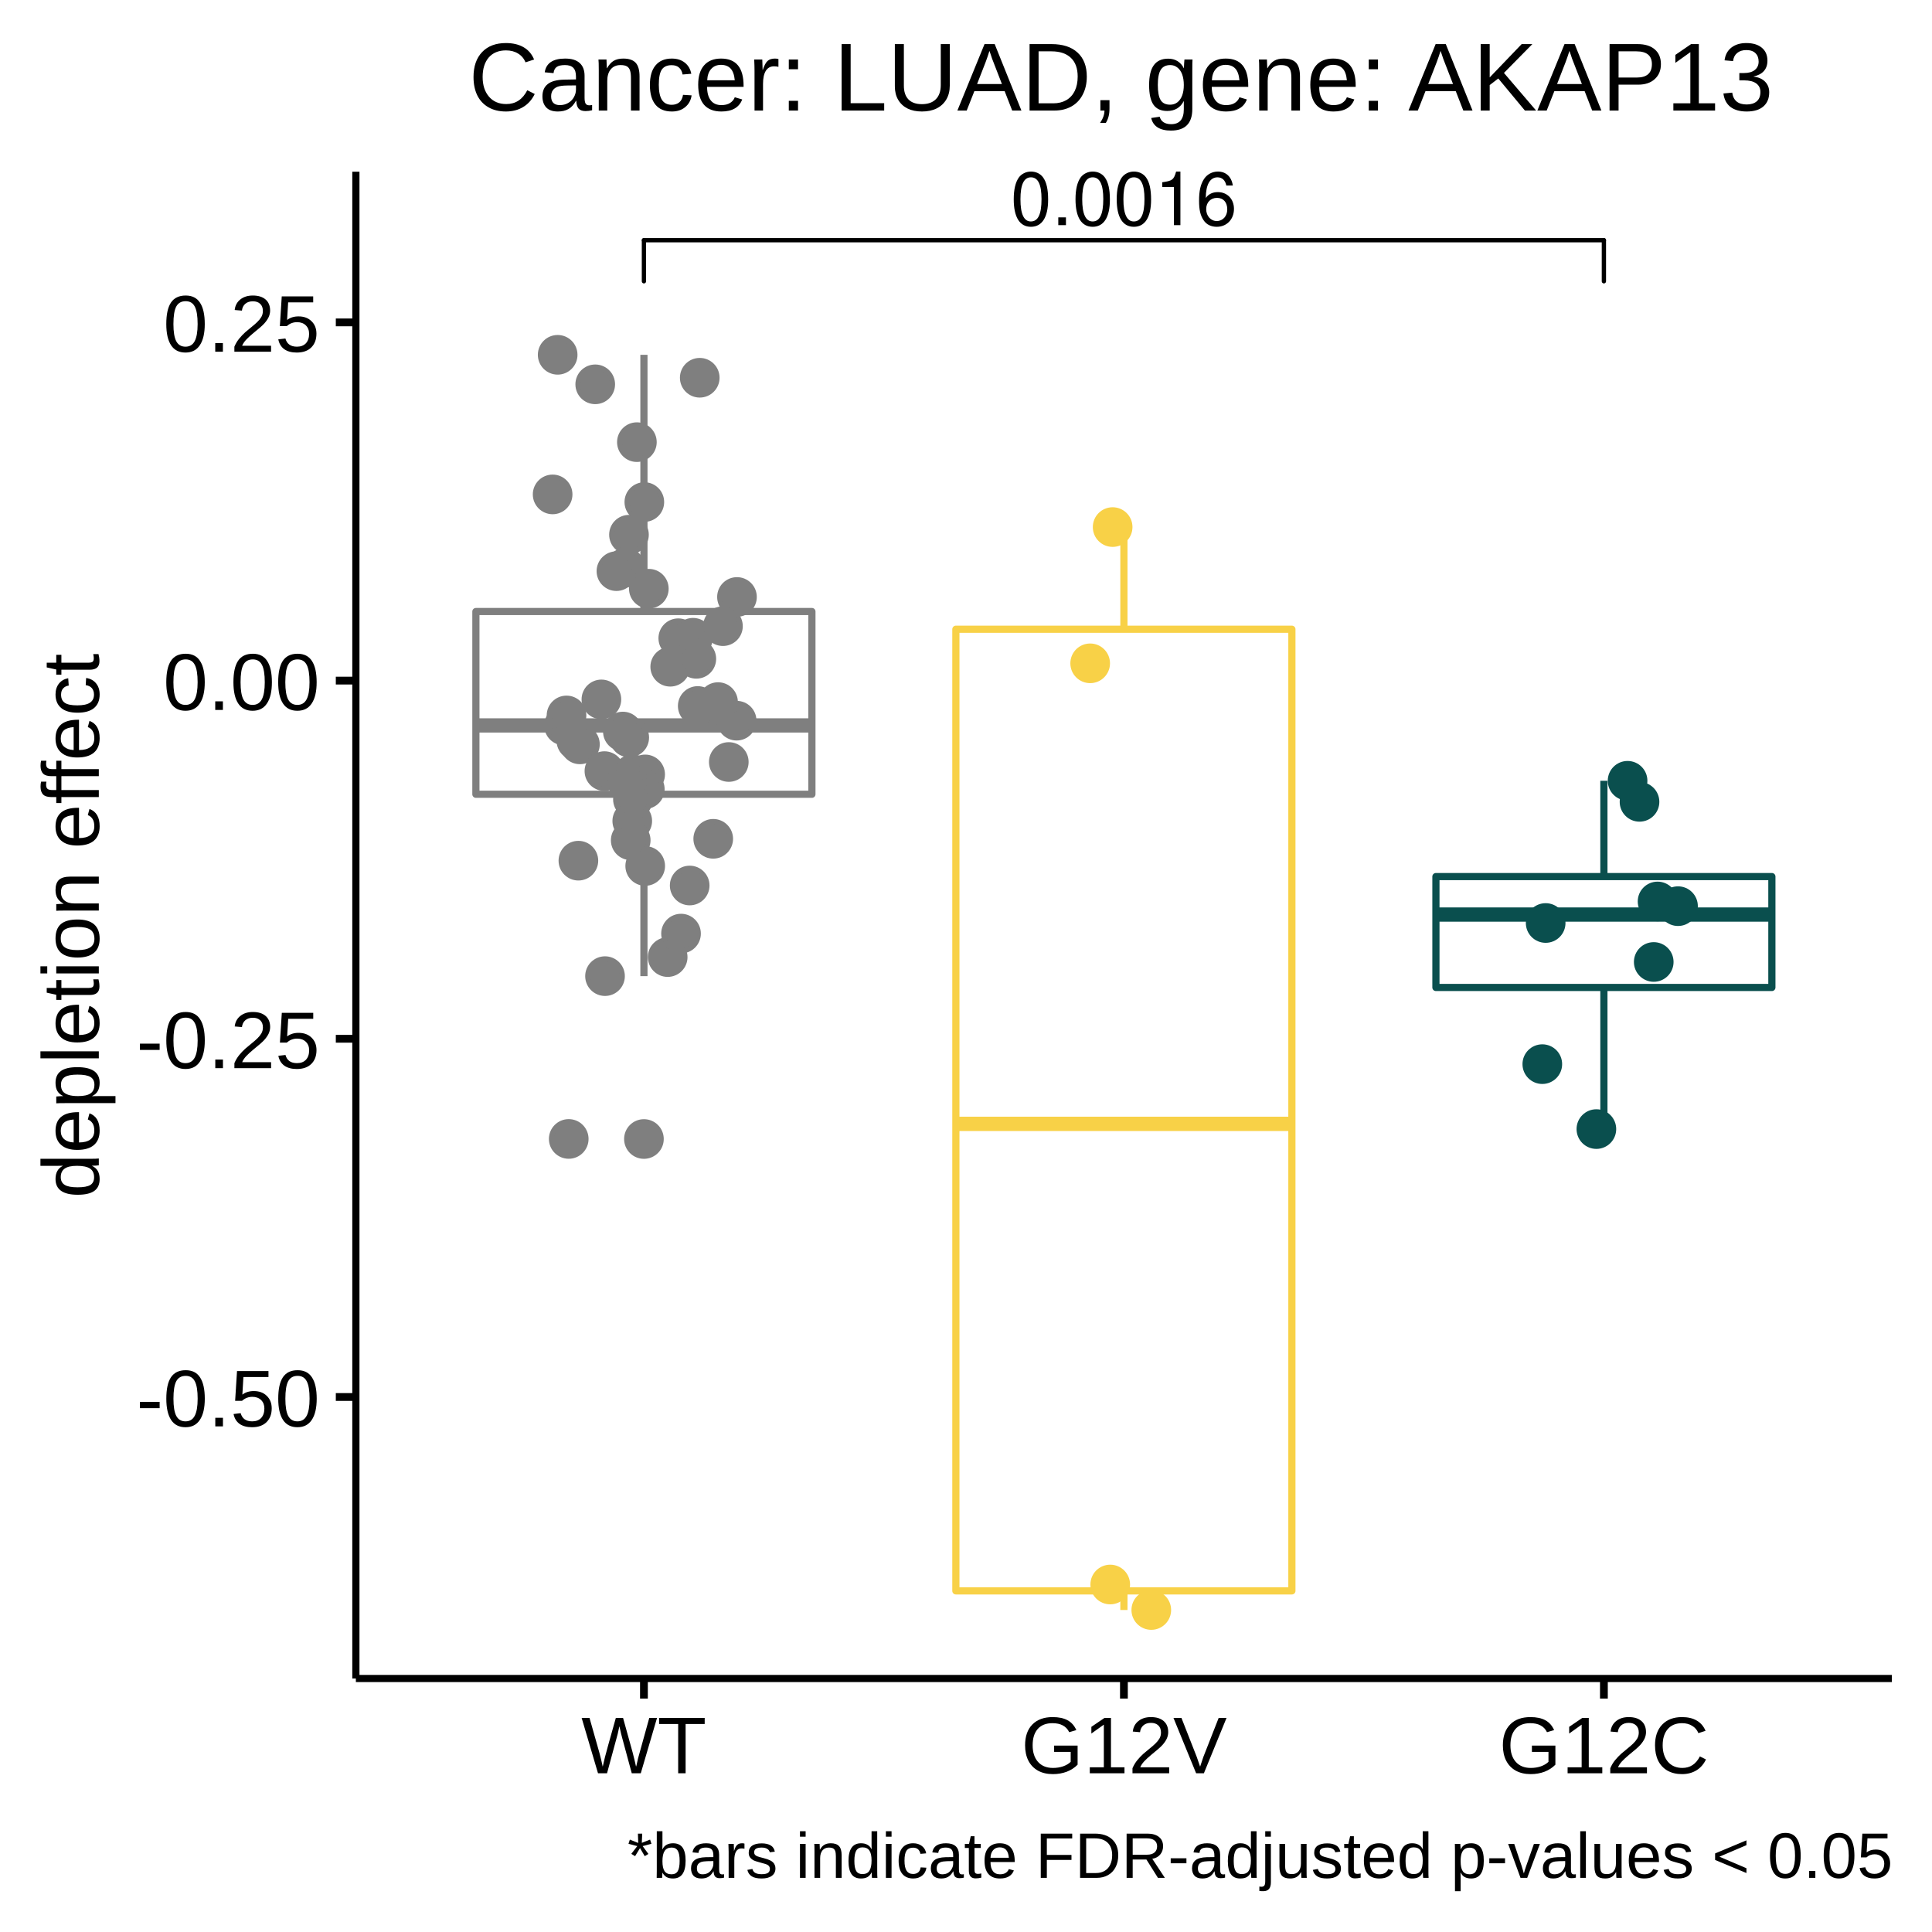
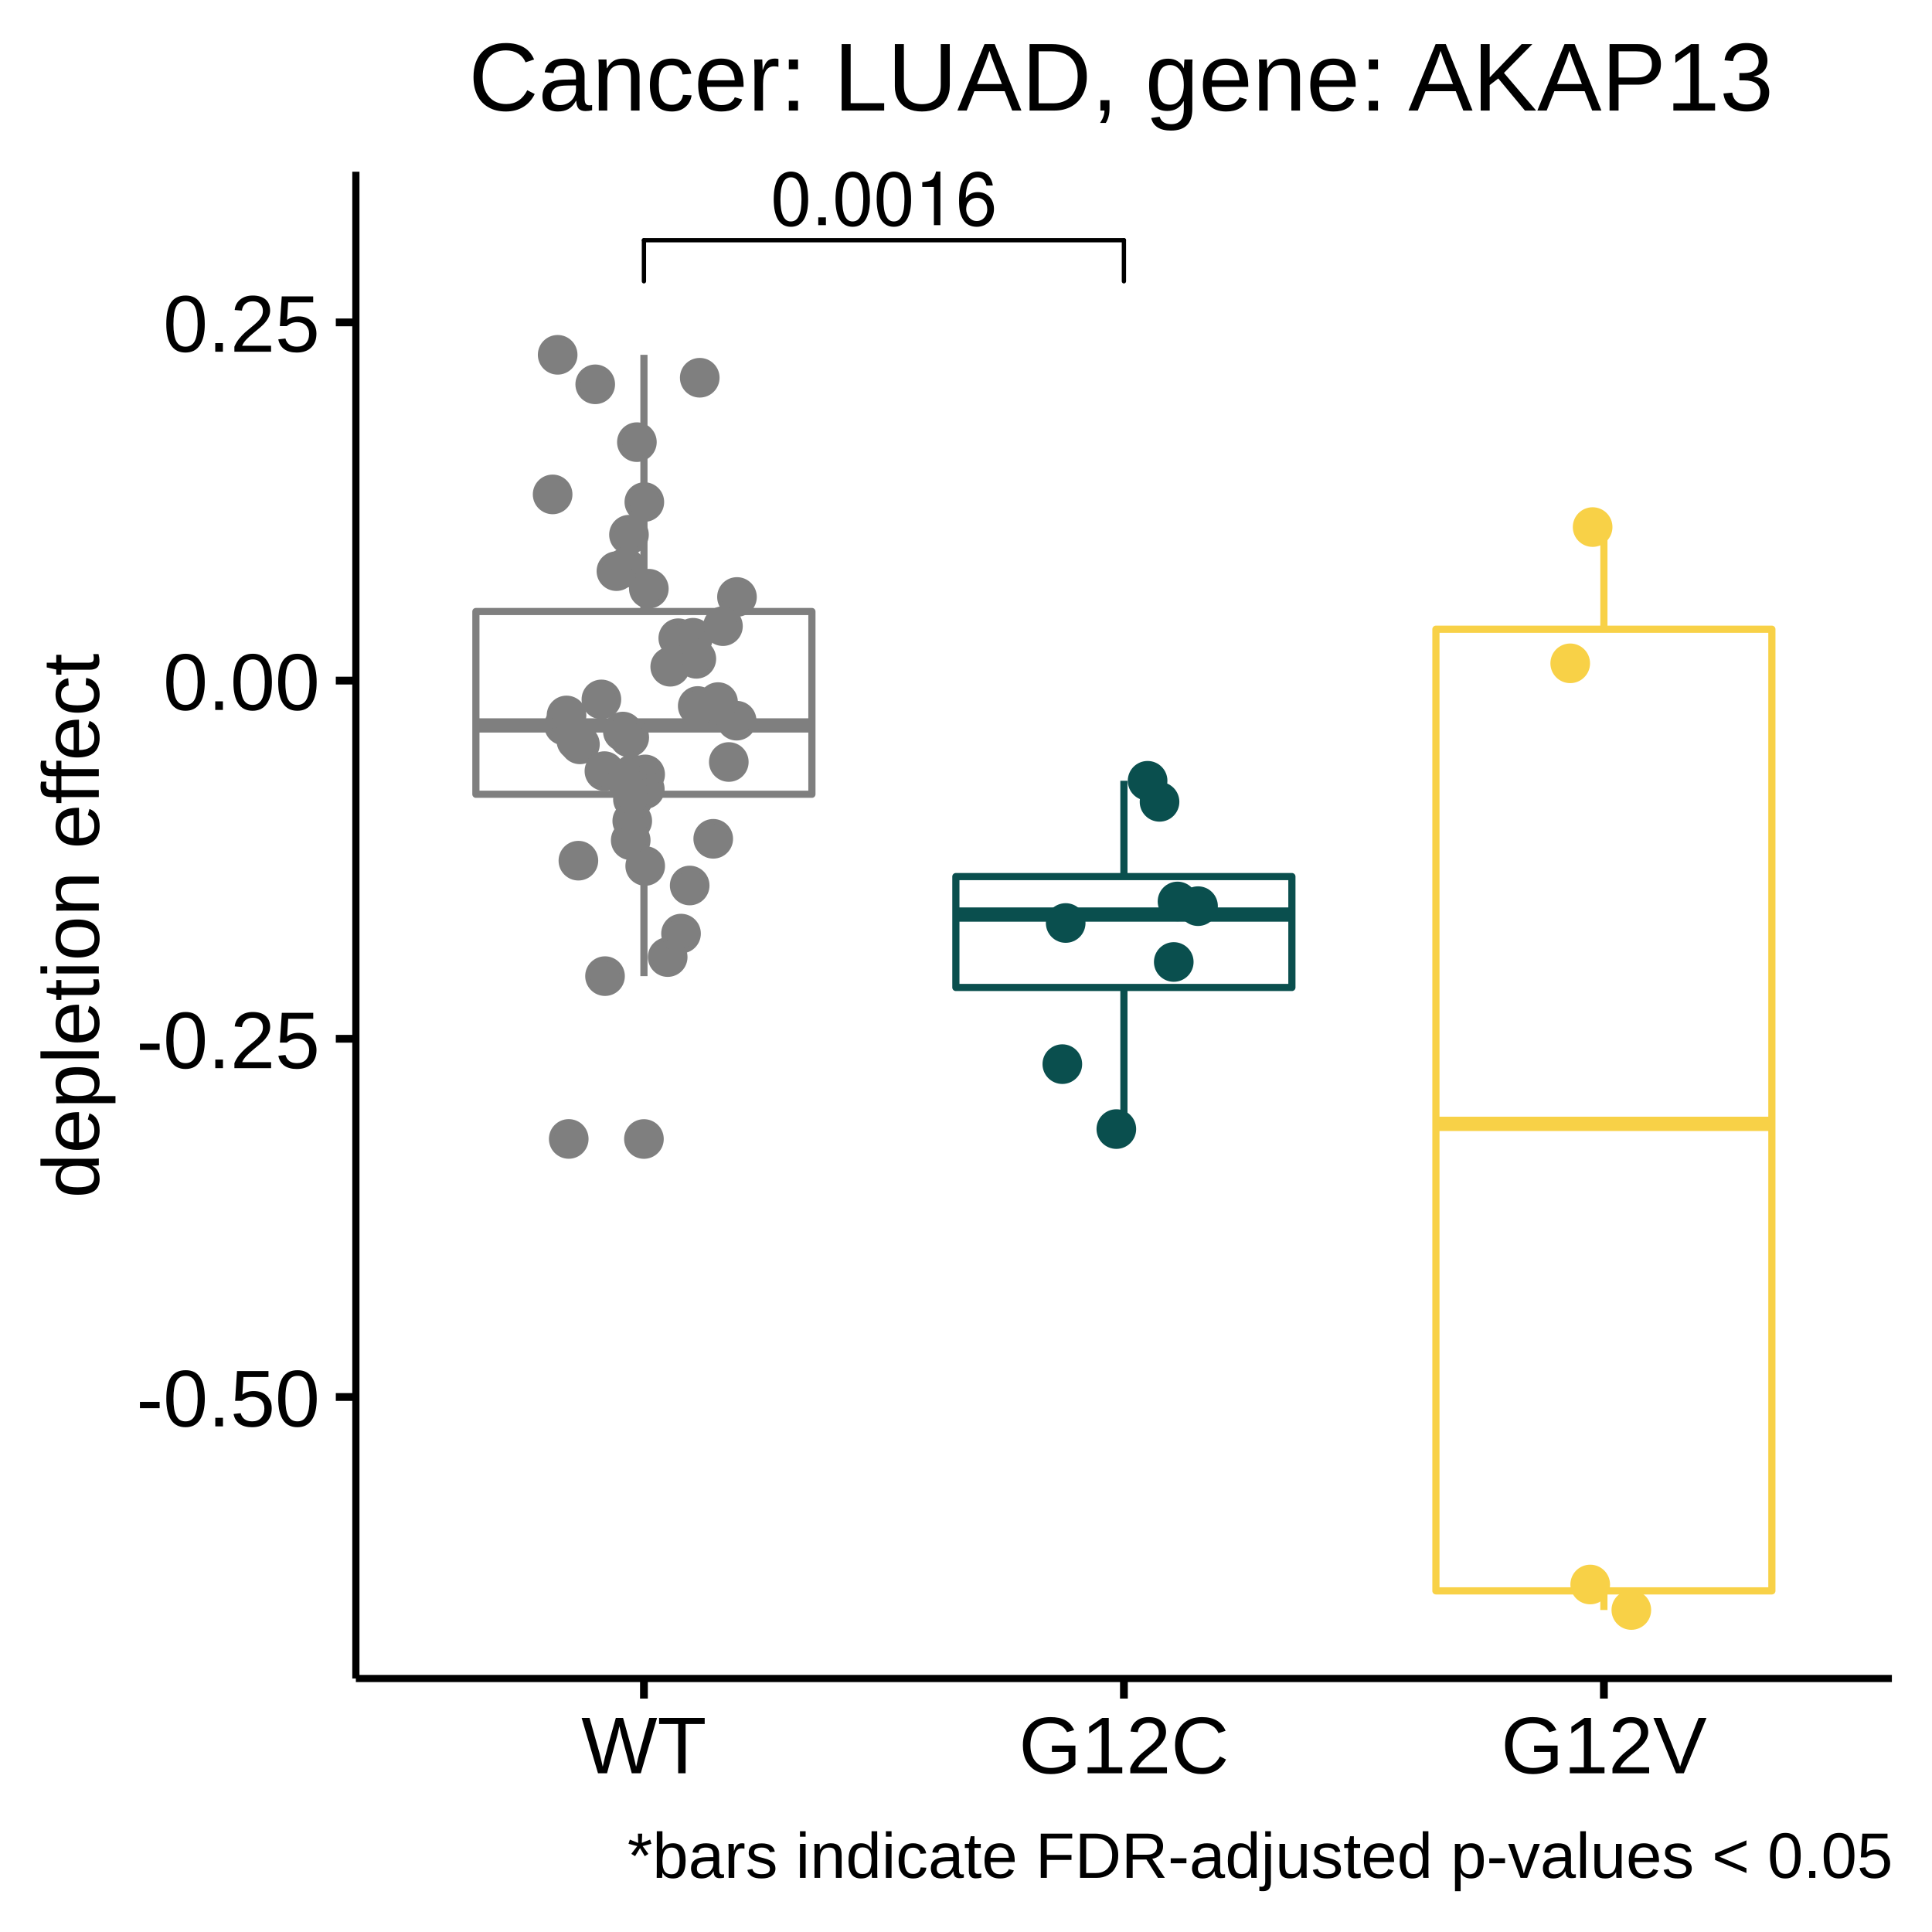
<svg xmlns="http://www.w3.org/2000/svg" viewBox="0 0 288.00 288.00">
  <defs>
    <style type="text/css">
    line, polyline, polygon, path, rect, circle {
      fill: none;
      stroke: #000000;
      stroke-linecap: round;
      stroke-linejoin: round;
      stroke-miterlimit: 10.00;
    }
  </style>
  </defs>
  <rect width="100%" height="100%" style="stroke: none; fill: #FFFFFF;" />
  <rect x="0.00" y="0.00" width="288.00" height="288.00" style="stroke-width: 1.16; stroke: #FFFFFF; fill: #FFFFFF;" />
  <defs>
    <clipPath id="cpNTMuMDV8MjgyLjAyfDI1MC4yMXwyNS42MA==">
      <rect x="53.05" y="25.60" width="228.97" height="224.62" />
    </clipPath>
  </defs>
  <rect x="53.05" y="25.60" width="228.97" height="224.62" style="stroke-width: 1.16; stroke: none; fill: #FFFFFF;" clip-path="url(#cpNTMuMDV8MjgyLjAyfDI1MC4yMXwyNS42MA==)" />
  <circle cx="95.99" cy="169.79" r="1.95pt" style="stroke-width: 0.71; stroke: #7F7F7F; fill: #7F7F7F;" clip-path="url(#cpNTMuMDV8MjgyLjAyfDI1MC4yMXwyNS42MA==)" />
  <line x1="95.99" y1="91.16" x2="95.99" y2="52.89" style="stroke-width: 1.07; stroke: #7F7F7F; stroke-linecap: butt;" clip-path="url(#cpNTMuMDV8MjgyLjAyfDI1MC4yMXwyNS42MA==)" />
  <line x1="95.99" y1="118.40" x2="95.99" y2="145.51" style="stroke-width: 1.07; stroke: #7F7F7F; stroke-linecap: butt;" clip-path="url(#cpNTMuMDV8MjgyLjAyfDI1MC4yMXwyNS42MA==)" />
  <polygon points="70.94,91.16 70.94,118.40 121.03,118.40 121.03,91.16 70.94,91.16 " style="stroke-width: 1.07; stroke: #7F7F7F; fill: #FFFFFF;" clip-path="url(#cpNTMuMDV8MjgyLjAyfDI1MC4yMXwyNS42MA==)" />
  <line x1="70.94" y1="108.14" x2="121.03" y2="108.14" style="stroke-width: 2.13; stroke: #7F7F7F; stroke-linecap: butt;" clip-path="url(#cpNTMuMDV8MjgyLjAyfDI1MC4yMXwyNS42MA==)" />
-   <line x1="167.54" y1="93.80" x2="167.54" y2="78.57" style="stroke-width: 1.07; stroke: #F8D147; stroke-linecap: butt;" clip-path="url(#cpNTMuMDV8MjgyLjAyfDI1MC4yMXwyNS42MA==)" />
-   <line x1="167.54" y1="237.15" x2="167.54" y2="240.00" style="stroke-width: 1.07; stroke: #F8D147; stroke-linecap: butt;" clip-path="url(#cpNTMuMDV8MjgyLjAyfDI1MC4yMXwyNS42MA==)" />
-   <polygon points="142.49,93.80 142.49,237.15 192.58,237.15 192.58,93.80 142.49,93.80 " style="stroke-width: 1.07; stroke: #F8D147; fill: #FFFFFF;" clip-path="url(#cpNTMuMDV8MjgyLjAyfDI1MC4yMXwyNS42MA==)" />
-   <line x1="142.49" y1="167.53" x2="192.58" y2="167.53" style="stroke-width: 2.13; stroke: #F8D147; stroke-linecap: butt;" clip-path="url(#cpNTMuMDV8MjgyLjAyfDI1MC4yMXwyNS42MA==)" />
-   <line x1="239.09" y1="130.67" x2="239.09" y2="116.39" style="stroke-width: 1.07; stroke: #0A4F4E; stroke-linecap: butt;" clip-path="url(#cpNTMuMDV8MjgyLjAyfDI1MC4yMXwyNS42MA==)" />
-   <line x1="239.09" y1="147.20" x2="239.09" y2="168.30" style="stroke-width: 1.07; stroke: #0A4F4E; stroke-linecap: butt;" clip-path="url(#cpNTMuMDV8MjgyLjAyfDI1MC4yMXwyNS42MA==)" />
-   <polygon points="214.05,130.67 214.05,147.20 264.13,147.20 264.13,130.67 214.05,130.67 " style="stroke-width: 1.07; stroke: #0A4F4E; fill: #FFFFFF;" clip-path="url(#cpNTMuMDV8MjgyLjAyfDI1MC4yMXwyNS42MA==)" />
-   <line x1="214.05" y1="136.33" x2="264.13" y2="136.33" style="stroke-width: 2.13; stroke: #0A4F4E; stroke-linecap: butt;" clip-path="url(#cpNTMuMDV8MjgyLjAyfDI1MC4yMXwyNS42MA==)" />
+   <line x1="167.54" y1="130.67" x2="167.54" y2="116.39" style="stroke-width: 1.07; stroke: #0A4F4E; stroke-linecap: butt;" clip-path="url(#cpNTMuMDV8MjgyLjAyfDI1MC4yMXwyNS42MA==)" />
+   <line x1="167.54" y1="147.20" x2="167.54" y2="168.30" style="stroke-width: 1.07; stroke: #0A4F4E; stroke-linecap: butt;" clip-path="url(#cpNTMuMDV8MjgyLjAyfDI1MC4yMXwyNS42MA==)" />
+   <polygon points="142.49,130.67 142.49,147.20 192.58,147.20 192.58,130.67 142.49,130.67 " style="stroke-width: 1.07; stroke: #0A4F4E; fill: #FFFFFF;" clip-path="url(#cpNTMuMDV8MjgyLjAyfDI1MC4yMXwyNS42MA==)" />
+   <line x1="142.49" y1="136.33" x2="192.58" y2="136.33" style="stroke-width: 2.13; stroke: #0A4F4E; stroke-linecap: butt;" clip-path="url(#cpNTMuMDV8MjgyLjAyfDI1MC4yMXwyNS42MA==)" />
+   <line x1="239.09" y1="93.80" x2="239.09" y2="78.57" style="stroke-width: 1.07; stroke: #F8D147; stroke-linecap: butt;" clip-path="url(#cpNTMuMDV8MjgyLjAyfDI1MC4yMXwyNS42MA==)" />
+   <line x1="239.09" y1="237.15" x2="239.09" y2="240.00" style="stroke-width: 1.07; stroke: #F8D147; stroke-linecap: butt;" clip-path="url(#cpNTMuMDV8MjgyLjAyfDI1MC4yMXwyNS42MA==)" />
+   <polygon points="214.05,93.80 214.05,237.15 264.13,237.15 264.13,93.80 214.05,93.80 " style="stroke-width: 1.07; stroke: #F8D147; fill: #FFFFFF;" clip-path="url(#cpNTMuMDV8MjgyLjAyfDI1MC4yMXwyNS42MA==)" />
+   <line x1="214.05" y1="167.53" x2="264.13" y2="167.53" style="stroke-width: 2.13; stroke: #F8D147; stroke-linecap: butt;" clip-path="url(#cpNTMuMDV8MjgyLjAyfDI1MC4yMXwyNS42MA==)" />
  <circle cx="94.31" cy="115.42" r="1.95pt" style="stroke-width: 0.71; stroke: #7F7F7F; fill: #7F7F7F;" clip-path="url(#cpNTMuMDV8MjgyLjAyfDI1MC4yMXwyNS42MA==)" />
  <circle cx="96.05" cy="74.84" r="1.95pt" style="stroke-width: 0.71; stroke: #7F7F7F; fill: #7F7F7F;" clip-path="url(#cpNTMuMDV8MjgyLjAyfDI1MC4yMXwyNS42MA==)" />
  <circle cx="104.31" cy="56.31" r="1.95pt" style="stroke-width: 0.71; stroke: #7F7F7F; fill: #7F7F7F;" clip-path="url(#cpNTMuMDV8MjgyLjAyfDI1MC4yMXwyNS42MA==)" />
  <circle cx="86.45" cy="110.96" r="1.95pt" style="stroke-width: 0.71; stroke: #7F7F7F; fill: #7F7F7F;" clip-path="url(#cpNTMuMDV8MjgyLjAyfDI1MC4yMXwyNS42MA==)" />
  <circle cx="101.11" cy="95.14" r="1.95pt" style="stroke-width: 0.71; stroke: #7F7F7F; fill: #7F7F7F;" clip-path="url(#cpNTMuMDV8MjgyLjAyfDI1MC4yMXwyNS42MA==)" />
  <circle cx="96.18" cy="129.09" r="1.95pt" style="stroke-width: 0.71; stroke: #7F7F7F; fill: #7F7F7F;" clip-path="url(#cpNTMuMDV8MjgyLjAyfDI1MC4yMXwyNS42MA==)" />
  <circle cx="92.85" cy="109.05" r="1.95pt" style="stroke-width: 0.71; stroke: #7F7F7F; fill: #7F7F7F;" clip-path="url(#cpNTMuMDV8MjgyLjAyfDI1MC4yMXwyNS42MA==)" />
  <circle cx="99.91" cy="99.39" r="1.95pt" style="stroke-width: 0.71; stroke: #7F7F7F; fill: #7F7F7F;" clip-path="url(#cpNTMuMDV8MjgyLjAyfDI1MC4yMXwyNS42MA==)" />
-   <circle cx="171.62" cy="240.00" r="1.95pt" style="stroke-width: 0.71; stroke: #F8D147; fill: #F8D147;" clip-path="url(#cpNTMuMDV8MjgyLjAyfDI1MC4yMXwyNS42MA==)" />
+   <circle cx="243.18" cy="240.00" r="1.95pt" style="stroke-width: 0.71; stroke: #F8D147; fill: #F8D147;" clip-path="url(#cpNTMuMDV8MjgyLjAyfDI1MC4yMXwyNS42MA==)" />
  <circle cx="84.08" cy="108.15" r="1.95pt" style="stroke-width: 0.71; stroke: #7F7F7F; fill: #7F7F7F;" clip-path="url(#cpNTMuMDV8MjgyLjAyfDI1MC4yMXwyNS42MA==)" />
-   <circle cx="247.09" cy="134.38" r="1.95pt" style="stroke-width: 0.71; stroke: #0A4F4E; fill: #0A4F4E;" clip-path="url(#cpNTMuMDV8MjgyLjAyfDI1MC4yMXwyNS42MA==)" />
+   <circle cx="175.53" cy="134.38" r="1.95pt" style="stroke-width: 0.71; stroke: #0A4F4E; fill: #0A4F4E;" clip-path="url(#cpNTMuMDV8MjgyLjAyfDI1MC4yMXwyNS42MA==)" />
  <circle cx="83.13" cy="52.89" r="1.95pt" style="stroke-width: 0.71; stroke: #7F7F7F; fill: #7F7F7F;" clip-path="url(#cpNTMuMDV8MjgyLjAyfDI1MC4yMXwyNS42MA==)" />
  <circle cx="106.32" cy="125.04" r="1.95pt" style="stroke-width: 0.71; stroke: #7F7F7F; fill: #7F7F7F;" clip-path="url(#cpNTMuMDV8MjgyLjAyfDI1MC4yMXwyNS42MA==)" />
  <circle cx="99.53" cy="142.67" r="1.95pt" style="stroke-width: 0.71; stroke: #7F7F7F; fill: #7F7F7F;" clip-path="url(#cpNTMuMDV8MjgyLjAyfDI1MC4yMXwyNS42MA==)" />
  <circle cx="109.81" cy="107.43" r="1.95pt" style="stroke-width: 0.71; stroke: #7F7F7F; fill: #7F7F7F;" clip-path="url(#cpNTMuMDV8MjgyLjAyfDI1MC4yMXwyNS42MA==)" />
  <circle cx="88.73" cy="57.29" r="1.95pt" style="stroke-width: 0.71; stroke: #7F7F7F; fill: #7F7F7F;" clip-path="url(#cpNTMuMDV8MjgyLjAyfDI1MC4yMXwyNS42MA==)" />
-   <circle cx="250.14" cy="135.08" r="1.95pt" style="stroke-width: 0.71; stroke: #0A4F4E; fill: #0A4F4E;" clip-path="url(#cpNTMuMDV8MjgyLjAyfDI1MC4yMXwyNS42MA==)" />
+   <circle cx="178.59" cy="135.08" r="1.95pt" style="stroke-width: 0.71; stroke: #0A4F4E; fill: #0A4F4E;" clip-path="url(#cpNTMuMDV8MjgyLjAyfDI1MC4yMXwyNS42MA==)" />
  <circle cx="96.17" cy="115.44" r="1.95pt" style="stroke-width: 0.71; stroke: #7F7F7F; fill: #7F7F7F;" clip-path="url(#cpNTMuMDV8MjgyLjAyfDI1MC4yMXwyNS42MA==)" />
  <circle cx="93.80" cy="109.94" r="1.95pt" style="stroke-width: 0.71; stroke: #7F7F7F; fill: #7F7F7F;" clip-path="url(#cpNTMuMDV8MjgyLjAyfDI1MC4yMXwyNS42MA==)" />
  <circle cx="102.81" cy="132.00" r="1.95pt" style="stroke-width: 0.71; stroke: #7F7F7F; fill: #7F7F7F;" clip-path="url(#cpNTMuMDV8MjgyLjAyfDI1MC4yMXwyNS42MA==)" />
-   <circle cx="237.97" cy="168.31" r="1.95pt" style="stroke-width: 0.71; stroke: #0A4F4E; fill: #0A4F4E;" clip-path="url(#cpNTMuMDV8MjgyLjAyfDI1MC4yMXwyNS42MA==)" />
-   <circle cx="246.52" cy="143.40" r="1.95pt" style="stroke-width: 0.71; stroke: #0A4F4E; fill: #0A4F4E;" clip-path="url(#cpNTMuMDV8MjgyLjAyfDI1MC4yMXwyNS42MA==)" />
-   <circle cx="229.91" cy="158.63" r="1.95pt" style="stroke-width: 0.71; stroke: #0A4F4E; fill: #0A4F4E;" clip-path="url(#cpNTMuMDV8MjgyLjAyfDI1MC4yMXwyNS42MA==)" />
+   <circle cx="166.41" cy="168.31" r="1.95pt" style="stroke-width: 0.71; stroke: #0A4F4E; fill: #0A4F4E;" clip-path="url(#cpNTMuMDV8MjgyLjAyfDI1MC4yMXwyNS42MA==)" />
+   <circle cx="174.97" cy="143.40" r="1.95pt" style="stroke-width: 0.71; stroke: #0A4F4E; fill: #0A4F4E;" clip-path="url(#cpNTMuMDV8MjgyLjAyfDI1MC4yMXwyNS42MA==)" />
+   <circle cx="158.36" cy="158.63" r="1.95pt" style="stroke-width: 0.71; stroke: #0A4F4E; fill: #0A4F4E;" clip-path="url(#cpNTMuMDV8MjgyLjAyfDI1MC4yMXwyNS42MA==)" />
  <circle cx="109.86" cy="88.99" r="1.95pt" style="stroke-width: 0.71; stroke: #7F7F7F; fill: #7F7F7F;" clip-path="url(#cpNTMuMDV8MjgyLjAyfDI1MC4yMXwyNS42MA==)" />
  <circle cx="93.76" cy="79.71" r="1.95pt" style="stroke-width: 0.71; stroke: #7F7F7F; fill: #7F7F7F;" clip-path="url(#cpNTMuMDV8MjgyLjAyfDI1MC4yMXwyNS42MA==)" />
  <circle cx="108.64" cy="113.59" r="1.95pt" style="stroke-width: 0.71; stroke: #7F7F7F; fill: #7F7F7F;" clip-path="url(#cpNTMuMDV8MjgyLjAyfDI1MC4yMXwyNS42MA==)" />
-   <circle cx="165.86" cy="78.57" r="1.95pt" style="stroke-width: 0.71; stroke: #F8D147; fill: #F8D147;" clip-path="url(#cpNTMuMDV8MjgyLjAyfDI1MC4yMXwyNS42MA==)" />
+   <circle cx="237.41" cy="78.57" r="1.95pt" style="stroke-width: 0.71; stroke: #F8D147; fill: #F8D147;" clip-path="url(#cpNTMuMDV8MjgyLjAyfDI1MC4yMXwyNS42MA==)" />
  <circle cx="94.25" cy="122.38" r="1.95pt" style="stroke-width: 0.71; stroke: #7F7F7F; fill: #7F7F7F;" clip-path="url(#cpNTMuMDV8MjgyLjAyfDI1MC4yMXwyNS42MA==)" />
-   <circle cx="162.51" cy="98.88" r="1.95pt" style="stroke-width: 0.71; stroke: #F8D147; fill: #F8D147;" clip-path="url(#cpNTMuMDV8MjgyLjAyfDI1MC4yMXwyNS42MA==)" />
-   <circle cx="165.50" cy="236.20" r="1.95pt" style="stroke-width: 0.71; stroke: #F8D147; fill: #F8D147;" clip-path="url(#cpNTMuMDV8MjgyLjAyfDI1MC4yMXwyNS42MA==)" />
+   <circle cx="234.07" cy="98.88" r="1.95pt" style="stroke-width: 0.71; stroke: #F8D147; fill: #F8D147;" clip-path="url(#cpNTMuMDV8MjgyLjAyfDI1MC4yMXwyNS42MA==)" />
+   <circle cx="237.05" cy="236.20" r="1.95pt" style="stroke-width: 0.71; stroke: #F8D147; fill: #F8D147;" clip-path="url(#cpNTMuMDV8MjgyLjAyfDI1MC4yMXwyNS42MA==)" />
  <circle cx="96.12" cy="117.64" r="1.95pt" style="stroke-width: 0.71; stroke: #7F7F7F; fill: #7F7F7F;" clip-path="url(#cpNTMuMDV8MjgyLjAyfDI1MC4yMXwyNS42MA==)" />
-   <circle cx="230.41" cy="137.59" r="1.95pt" style="stroke-width: 0.71; stroke: #0A4F4E; fill: #0A4F4E;" clip-path="url(#cpNTMuMDV8MjgyLjAyfDI1MC4yMXwyNS42MA==)" />
+   <circle cx="158.86" cy="137.59" r="1.95pt" style="stroke-width: 0.71; stroke: #0A4F4E; fill: #0A4F4E;" clip-path="url(#cpNTMuMDV8MjgyLjAyfDI1MC4yMXwyNS42MA==)" />
  <circle cx="96.72" cy="87.76" r="1.95pt" style="stroke-width: 0.71; stroke: #7F7F7F; fill: #7F7F7F;" clip-path="url(#cpNTMuMDV8MjgyLjAyfDI1MC4yMXwyNS42MA==)" />
  <circle cx="84.78" cy="169.78" r="1.95pt" style="stroke-width: 0.71; stroke: #7F7F7F; fill: #7F7F7F;" clip-path="url(#cpNTMuMDV8MjgyLjAyfDI1MC4yMXwyNS42MA==)" />
  <circle cx="86.22" cy="128.30" r="1.95pt" style="stroke-width: 0.71; stroke: #7F7F7F; fill: #7F7F7F;" clip-path="url(#cpNTMuMDV8MjgyLjAyfDI1MC4yMXwyNS42MA==)" />
  <circle cx="90.10" cy="114.95" r="1.95pt" style="stroke-width: 0.71; stroke: #7F7F7F; fill: #7F7F7F;" clip-path="url(#cpNTMuMDV8MjgyLjAyfDI1MC4yMXwyNS42MA==)" />
  <circle cx="94.94" cy="65.91" r="1.95pt" style="stroke-width: 0.71; stroke: #7F7F7F; fill: #7F7F7F;" clip-path="url(#cpNTMuMDV8MjgyLjAyfDI1MC4yMXwyNS42MA==)" />
  <circle cx="84.45" cy="106.65" r="1.95pt" style="stroke-width: 0.71; stroke: #7F7F7F; fill: #7F7F7F;" clip-path="url(#cpNTMuMDV8MjgyLjAyfDI1MC4yMXwyNS42MA==)" />
  <circle cx="94.02" cy="125.26" r="1.95pt" style="stroke-width: 0.71; stroke: #7F7F7F; fill: #7F7F7F;" clip-path="url(#cpNTMuMDV8MjgyLjAyfDI1MC4yMXwyNS42MA==)" />
  <circle cx="93.50" cy="116.45" r="1.95pt" style="stroke-width: 0.71; stroke: #7F7F7F; fill: #7F7F7F;" clip-path="url(#cpNTMuMDV8MjgyLjAyfDI1MC4yMXwyNS42MA==)" />
  <circle cx="93.24" cy="84.62" r="1.95pt" style="stroke-width: 0.71; stroke: #7F7F7F; fill: #7F7F7F;" clip-path="url(#cpNTMuMDV8MjgyLjAyfDI1MC4yMXwyNS42MA==)" />
  <circle cx="90.19" cy="145.51" r="1.95pt" style="stroke-width: 0.71; stroke: #7F7F7F; fill: #7F7F7F;" clip-path="url(#cpNTMuMDV8MjgyLjAyfDI1MC4yMXwyNS42MA==)" />
  <circle cx="104.01" cy="105.24" r="1.95pt" style="stroke-width: 0.71; stroke: #7F7F7F; fill: #7F7F7F;" clip-path="url(#cpNTMuMDV8MjgyLjAyfDI1MC4yMXwyNS42MA==)" />
  <circle cx="91.89" cy="85.14" r="1.95pt" style="stroke-width: 0.71; stroke: #7F7F7F; fill: #7F7F7F;" clip-path="url(#cpNTMuMDV8MjgyLjAyfDI1MC4yMXwyNS42MA==)" />
  <circle cx="103.31" cy="95.07" r="1.95pt" style="stroke-width: 0.71; stroke: #7F7F7F; fill: #7F7F7F;" clip-path="url(#cpNTMuMDV8MjgyLjAyfDI1MC4yMXwyNS42MA==)" />
-   <circle cx="244.40" cy="119.53" r="1.95pt" style="stroke-width: 0.71; stroke: #0A4F4E; fill: #0A4F4E;" clip-path="url(#cpNTMuMDV8MjgyLjAyfDI1MC4yMXwyNS42MA==)" />
+   <circle cx="172.85" cy="119.53" r="1.95pt" style="stroke-width: 0.71; stroke: #0A4F4E; fill: #0A4F4E;" clip-path="url(#cpNTMuMDV8MjgyLjAyfDI1MC4yMXwyNS42MA==)" />
  <circle cx="85.92" cy="110.41" r="1.95pt" style="stroke-width: 0.71; stroke: #7F7F7F; fill: #7F7F7F;" clip-path="url(#cpNTMuMDV8MjgyLjAyfDI1MC4yMXwyNS42MA==)" />
  <circle cx="89.65" cy="104.26" r="1.95pt" style="stroke-width: 0.71; stroke: #7F7F7F; fill: #7F7F7F;" clip-path="url(#cpNTMuMDV8MjgyLjAyfDI1MC4yMXwyNS42MA==)" />
  <circle cx="94.35" cy="119.16" r="1.95pt" style="stroke-width: 0.71; stroke: #7F7F7F; fill: #7F7F7F;" clip-path="url(#cpNTMuMDV8MjgyLjAyfDI1MC4yMXwyNS42MA==)" />
-   <circle cx="242.62" cy="116.39" r="1.95pt" style="stroke-width: 0.71; stroke: #0A4F4E; fill: #0A4F4E;" clip-path="url(#cpNTMuMDV8MjgyLjAyfDI1MC4yMXwyNS42MA==)" />
+   <circle cx="171.07" cy="116.39" r="1.95pt" style="stroke-width: 0.71; stroke: #0A4F4E; fill: #0A4F4E;" clip-path="url(#cpNTMuMDV8MjgyLjAyfDI1MC4yMXwyNS42MA==)" />
  <circle cx="103.80" cy="98.21" r="1.95pt" style="stroke-width: 0.71; stroke: #7F7F7F; fill: #7F7F7F;" clip-path="url(#cpNTMuMDV8MjgyLjAyfDI1MC4yMXwyNS42MA==)" />
  <circle cx="107.04" cy="104.66" r="1.95pt" style="stroke-width: 0.71; stroke: #7F7F7F; fill: #7F7F7F;" clip-path="url(#cpNTMuMDV8MjgyLjAyfDI1MC4yMXwyNS42MA==)" />
  <circle cx="82.38" cy="73.70" r="1.95pt" style="stroke-width: 0.71; stroke: #7F7F7F; fill: #7F7F7F;" clip-path="url(#cpNTMuMDV8MjgyLjAyfDI1MC4yMXwyNS42MA==)" />
  <circle cx="107.77" cy="93.34" r="1.95pt" style="stroke-width: 0.71; stroke: #7F7F7F; fill: #7F7F7F;" clip-path="url(#cpNTMuMDV8MjgyLjAyfDI1MC4yMXwyNS42MA==)" />
  <circle cx="101.52" cy="139.17" r="1.95pt" style="stroke-width: 0.71; stroke: #7F7F7F; fill: #7F7F7F;" clip-path="url(#cpNTMuMDV8MjgyLjAyfDI1MC4yMXwyNS42MA==)" />
  <g clip-path="url(#cpNTMuMDV8MjgyLjAyfDI1MC4yMXwyNS42MA==)">
-     <text x="150.65" y="33.56" style="font-size: 11.04px; font-family: Nimbus Sans L;" textLength="33.78px" lengthAdjust="spacingAndGlyphs">0.0016</text>
+     <text x="114.87" y="33.56" style="font-size: 11.04px; font-family: Nimbus Sans L;" textLength="33.78px" lengthAdjust="spacingAndGlyphs">0.0016</text>
  </g>
  <line x1="95.99" y1="41.93" x2="95.99" y2="35.81" style="stroke-width: 0.64;" clip-path="url(#cpNTMuMDV8MjgyLjAyfDI1MC4yMXwyNS42MA==)" />
-   <line x1="95.99" y1="35.81" x2="239.09" y2="35.81" style="stroke-width: 0.64;" clip-path="url(#cpNTMuMDV8MjgyLjAyfDI1MC4yMXwyNS42MA==)" />
-   <line x1="239.09" y1="35.81" x2="239.09" y2="41.93" style="stroke-width: 0.64;" clip-path="url(#cpNTMuMDV8MjgyLjAyfDI1MC4yMXwyNS42MA==)" />
+   <line x1="95.99" y1="35.81" x2="167.54" y2="35.81" style="stroke-width: 0.64;" clip-path="url(#cpNTMuMDV8MjgyLjAyfDI1MC4yMXwyNS42MA==)" />
+   <line x1="167.54" y1="35.81" x2="167.54" y2="41.93" style="stroke-width: 0.64;" clip-path="url(#cpNTMuMDV8MjgyLjAyfDI1MC4yMXwyNS42MA==)" />
  <defs>
    <clipPath id="cpMC4wMHwyODguMDB8Mjg4LjAwfDAuMDA=">
      <rect x="0.00" y="0.00" width="288.00" height="288.00" />
    </clipPath>
  </defs>
  <polyline points="53.05,250.21 53.05,25.60 " style="stroke-width: 1.07; stroke-linecap: butt;" clip-path="url(#cpMC4wMHwyODguMDB8Mjg4LjAwfDAuMDA=)" />
  <g clip-path="url(#cpMC4wMHwyODguMDB8Mjg4LjAwfDAuMDA=)">
    <text x="20.33" y="212.63" style="font-size: 12.00px; font-family: arial;" textLength="27.35px" lengthAdjust="spacingAndGlyphs">-0.50</text>
  </g>
  <g clip-path="url(#cpMC4wMHwyODguMDB8Mjg4LjAwfDAuMDA=)">
    <text x="20.33" y="159.23" style="font-size: 12.00px; font-family: arial;" textLength="27.35px" lengthAdjust="spacingAndGlyphs">-0.25</text>
  </g>
  <g clip-path="url(#cpMC4wMHwyODguMDB8Mjg4LjAwfDAuMDA=)">
    <text x="24.32" y="105.83" style="font-size: 12.00px; font-family: arial;" textLength="23.35px" lengthAdjust="spacingAndGlyphs">0.00</text>
  </g>
  <g clip-path="url(#cpMC4wMHwyODguMDB8Mjg4LjAwfDAuMDA=)">
    <text x="24.32" y="52.43" style="font-size: 12.00px; font-family: arial;" textLength="23.35px" lengthAdjust="spacingAndGlyphs">0.25</text>
  </g>
  <polyline points="50.06,208.25 53.05,208.25 " style="stroke-width: 1.16; stroke-linecap: butt;" clip-path="url(#cpMC4wMHwyODguMDB8Mjg4LjAwfDAuMDA=)" />
  <polyline points="50.06,154.85 53.05,154.85 " style="stroke-width: 1.16; stroke-linecap: butt;" clip-path="url(#cpMC4wMHwyODguMDB8Mjg4LjAwfDAuMDA=)" />
  <polyline points="50.06,101.46 53.05,101.46 " style="stroke-width: 1.16; stroke-linecap: butt;" clip-path="url(#cpMC4wMHwyODguMDB8Mjg4LjAwfDAuMDA=)" />
  <polyline points="50.06,48.06 53.05,48.06 " style="stroke-width: 1.16; stroke-linecap: butt;" clip-path="url(#cpMC4wMHwyODguMDB8Mjg4LjAwfDAuMDA=)" />
  <polyline points="53.05,250.21 282.02,250.21 " style="stroke-width: 1.07; stroke-linecap: butt;" clip-path="url(#cpMC4wMHwyODguMDB8Mjg4LjAwfDAuMDA=)" />
  <polyline points="95.99,253.20 95.99,250.21 " style="stroke-width: 1.16; stroke-linecap: butt;" clip-path="url(#cpMC4wMHwyODguMDB8Mjg4LjAwfDAuMDA=)" />
  <polyline points="167.54,253.20 167.54,250.21 " style="stroke-width: 1.16; stroke-linecap: butt;" clip-path="url(#cpMC4wMHwyODguMDB8Mjg4LjAwfDAuMDA=)" />
  <polyline points="239.09,253.20 239.09,250.21 " style="stroke-width: 1.16; stroke-linecap: butt;" clip-path="url(#cpMC4wMHwyODguMDB8Mjg4LjAwfDAuMDA=)" />
  <g clip-path="url(#cpMC4wMHwyODguMDB8Mjg4LjAwfDAuMDA=)">
    <text x="86.66" y="264.34" style="font-size: 12.00px; font-family: arial;" textLength="18.66px" lengthAdjust="spacingAndGlyphs">WT</text>
  </g>
  <g clip-path="url(#cpMC4wMHwyODguMDB8Mjg4LjAwfDAuMDA=)">
-     <text x="152.20" y="264.34" style="font-size: 12.00px; font-family: arial;" textLength="30.68px" lengthAdjust="spacingAndGlyphs">G12V</text>
+     <text x="151.87" y="264.34" style="font-size: 12.00px; font-family: arial;" textLength="31.34px" lengthAdjust="spacingAndGlyphs">G12C</text>
  </g>
  <g clip-path="url(#cpMC4wMHwyODguMDB8Mjg4LjAwfDAuMDA=)">
-     <text x="223.42" y="264.34" style="font-size: 12.00px; font-family: arial;" textLength="31.34px" lengthAdjust="spacingAndGlyphs">G12C</text>
+     <text x="223.75" y="264.34" style="font-size: 12.00px; font-family: arial;" textLength="30.68px" lengthAdjust="spacingAndGlyphs">G12V</text>
  </g>
  <g clip-path="url(#cpMC4wMHwyODguMDB8Mjg4LjAwfDAuMDA=)">
    <text transform="translate(14.73,178.60) rotate(-90)" style="font-size: 12.00px; font-family: arial;" textLength="81.38px" lengthAdjust="spacingAndGlyphs">depletion effect</text>
  </g>
  <g clip-path="url(#cpMC4wMHwyODguMDB8Mjg4LjAwfDAuMDA=)">
    <text x="69.85" y="16.48" style="font-size: 14.40px; font-family: arial;" textLength="195.38px" lengthAdjust="spacingAndGlyphs">Cancer: LUAD, gene: AKAP13</text>
  </g>
  <g clip-path="url(#cpMC4wMHwyODguMDB8Mjg4LjAwfDAuMDA=)">
    <text x="93.53" y="279.93" style="font-size: 9.60px; font-family: arial;" textLength="188.49px" lengthAdjust="spacingAndGlyphs">*bars indicate FDR-adjusted p-values &lt; 0.05</text>
  </g>
</svg>
